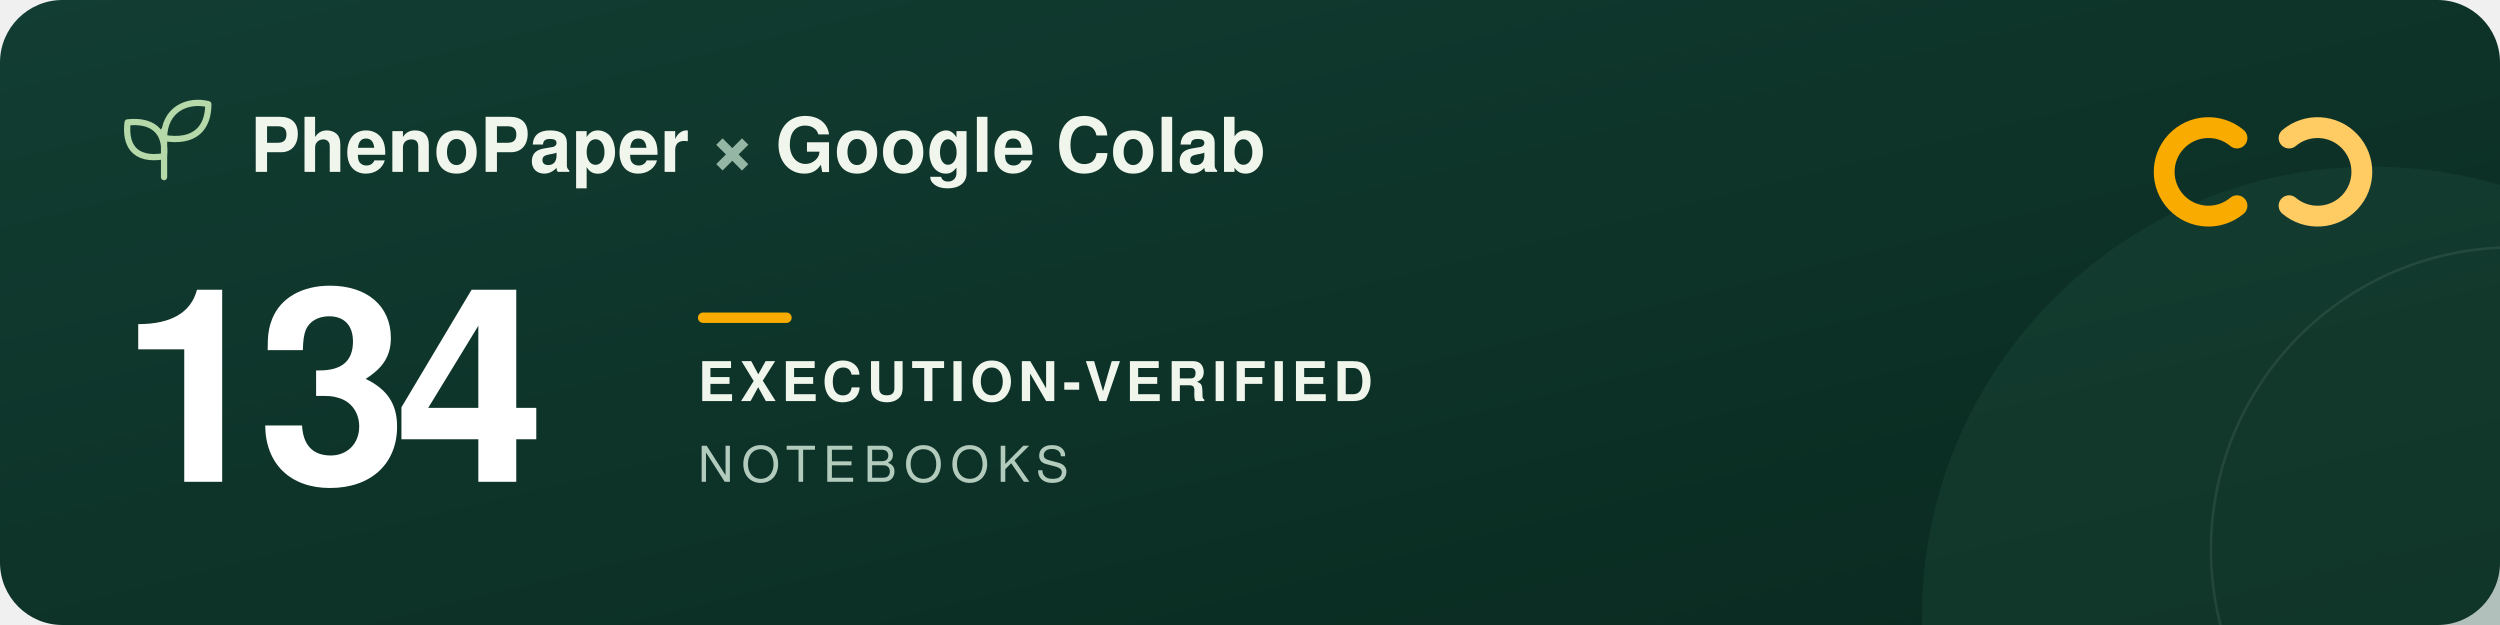
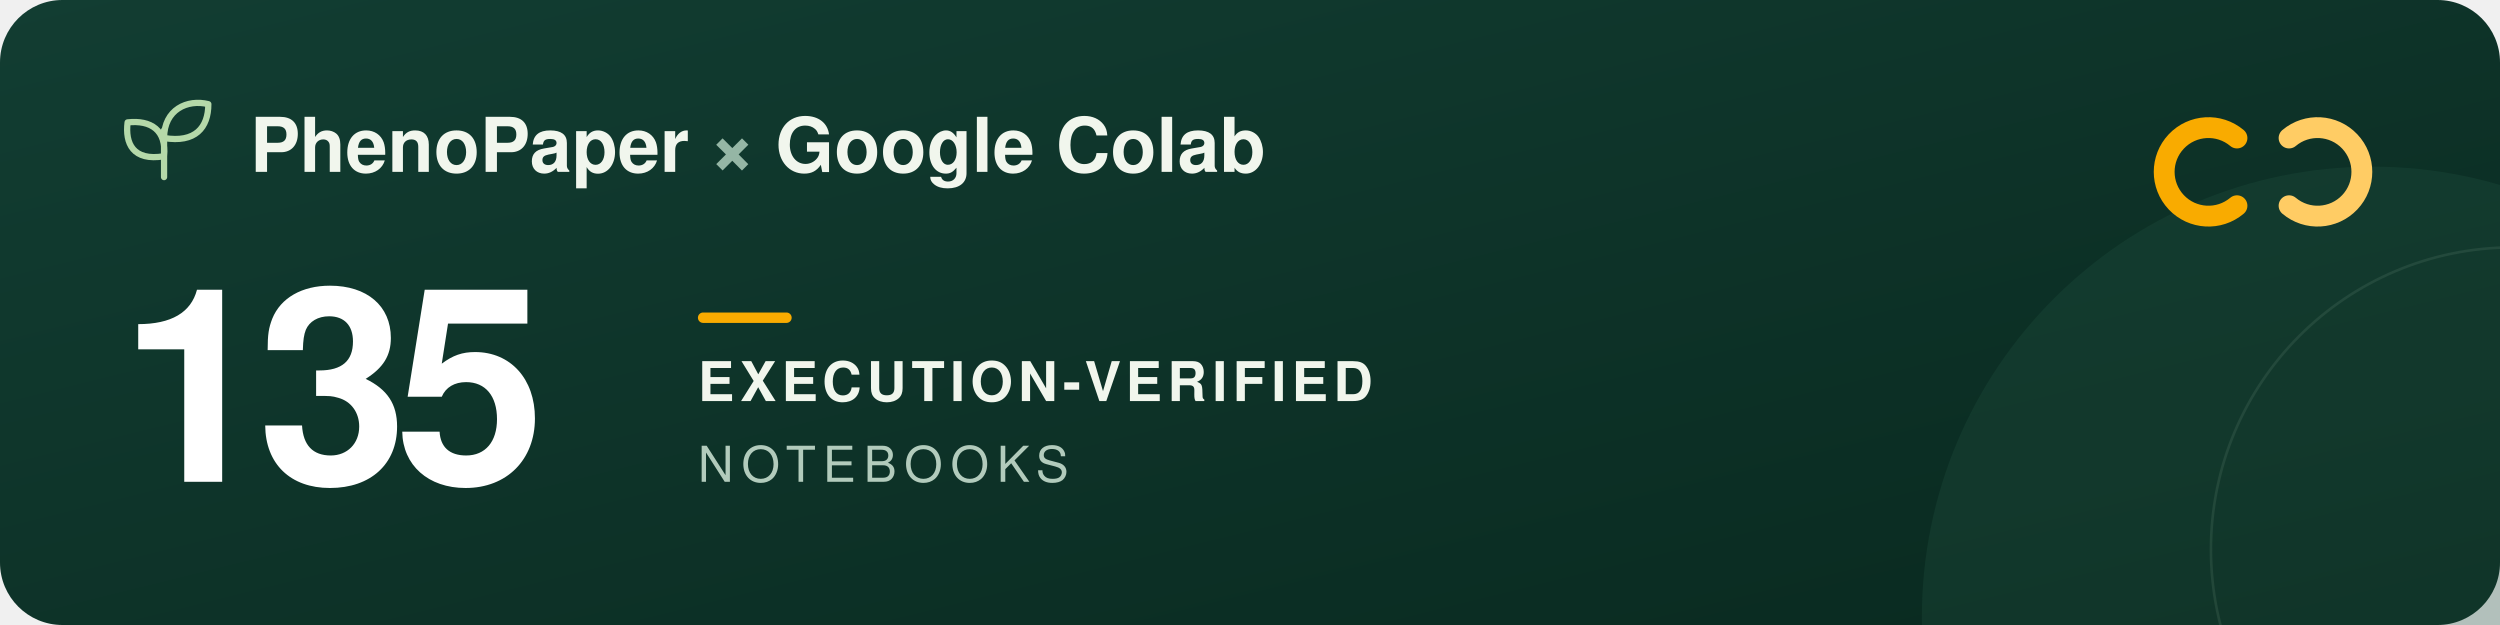
<svg xmlns="http://www.w3.org/2000/svg" width="960" height="240" viewBox="0 0 960 240" role="img" aria-labelledby="title description">
  <defs>
    <linearGradient id="forest" x2="1" y2="1">
      <stop stop-color="#123d32" />
      <stop offset="1" stop-color="#09291f" />
    </linearGradient>
  </defs>
  <rect width="960" height="240" rx="24" fill="url(#forest)" />
  <circle cx="911" cy="237" r="173" fill="#205240" opacity=".3" />
  <circle cx="965" cy="211" r="116" fill="none" stroke="#a5c6ad" stroke-opacity=".12" />
  <g transform="translate(48 39)" fill="none" stroke="#b5d9a9" stroke-width="2.4" stroke-linecap="round" stroke-linejoin="round">
    <path d="M15 29V11M15 21C3 23 0 16 1 8c9-1 15 3 14 13ZM15 14C15 3 24-1 32 1c0 9-5 15-17 13Z" />
  </g>
  <g font-family="-apple-system, BlinkMacSystemFont, 'Segoe UI', Helvetica, Arial, sans-serif">
    <text x="96" y="66" fill="#f1f6ed" font-size="29" font-weight="600">PhenoPaper <tspan fill="#95b6a5">×</tspan> Google Colab</text>
-     <text x="46" y="185" fill="#ffffff" font-size="104" font-weight="700" letter-spacing="-5">134</text>
+     <text x="46" y="185" fill="#ffffff" font-size="104" font-weight="700" letter-spacing="-5">135</text>
    <rect x="268" y="120" width="36" height="4" rx="2" fill="#f9ab00" />
    <text x="268" y="154" fill="#f1f6ed" font-size="21" font-weight="600" letter-spacing="2">EXECUTION-VERIFIED</text>
    <text x="268" y="185" fill="#b2cbbc" font-size="19" font-weight="500" letter-spacing="3">NOTEBOOKS</text>
  </g>
  <g transform="translate(832 44)" fill="none" stroke-width="8" stroke-linecap="round">
    <path d="M27 9a17 17 0 1 0 0 26" stroke="#f9ab00" />
    <path d="M47 9a17 17 0 1 1 0 26" stroke="#ffcc64" />
  </g>
</svg>
